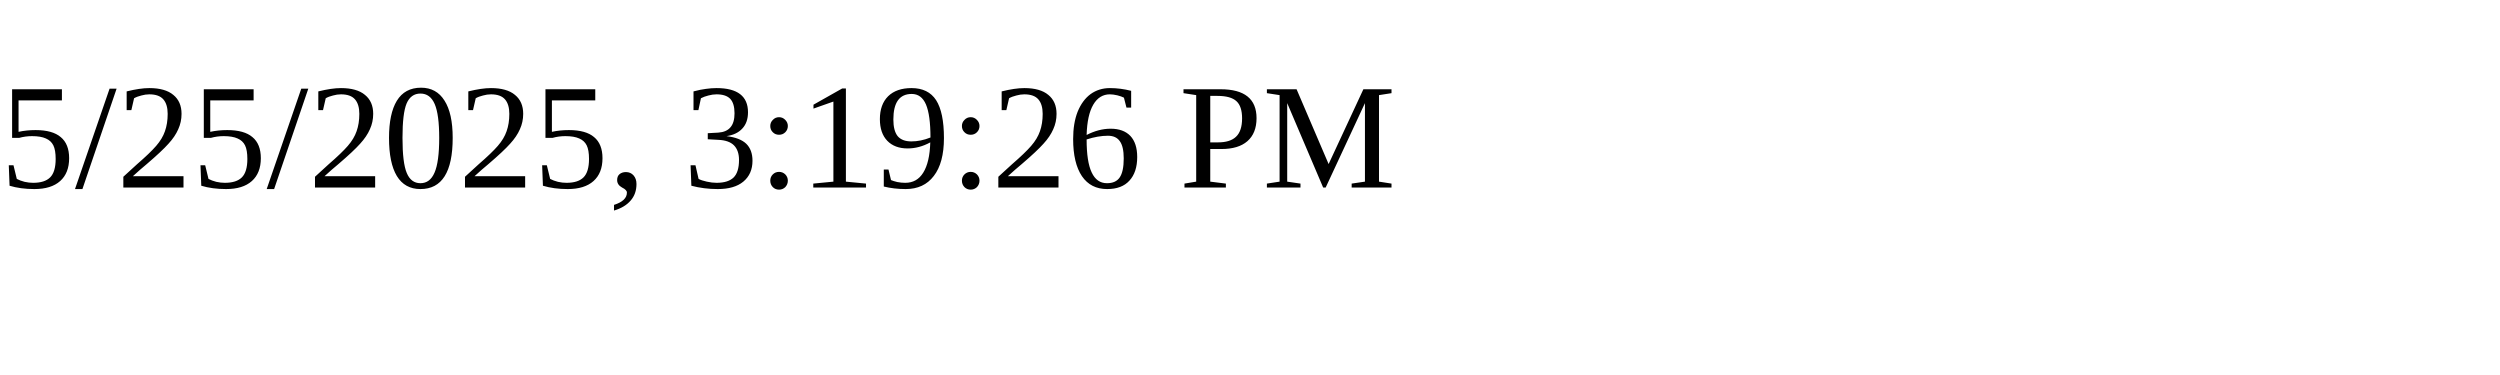
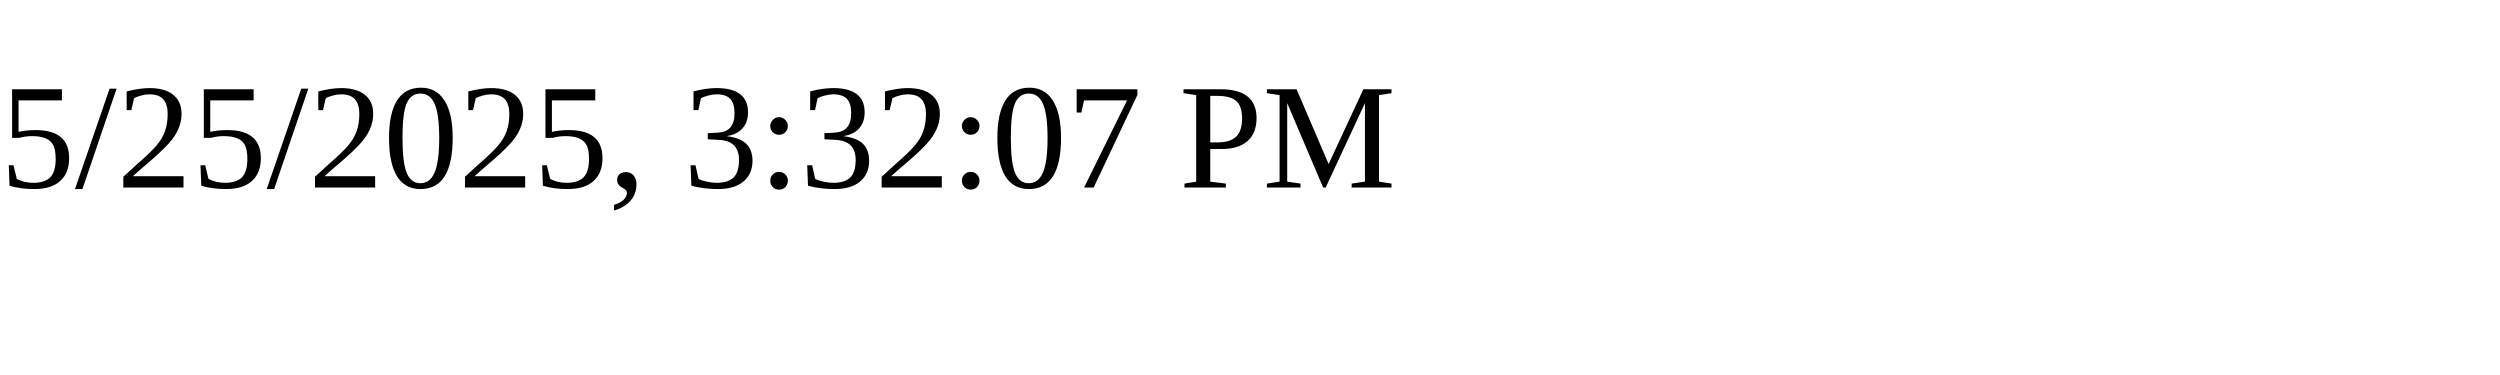
<svg xmlns="http://www.w3.org/2000/svg" height="30" width="200">
-   <text x="0" y="15">5/25/2025, 3:19:26 PM</text>
+   <text x="0" y="15">5/25/2025, 3:32:07 PM</text>
</svg>
